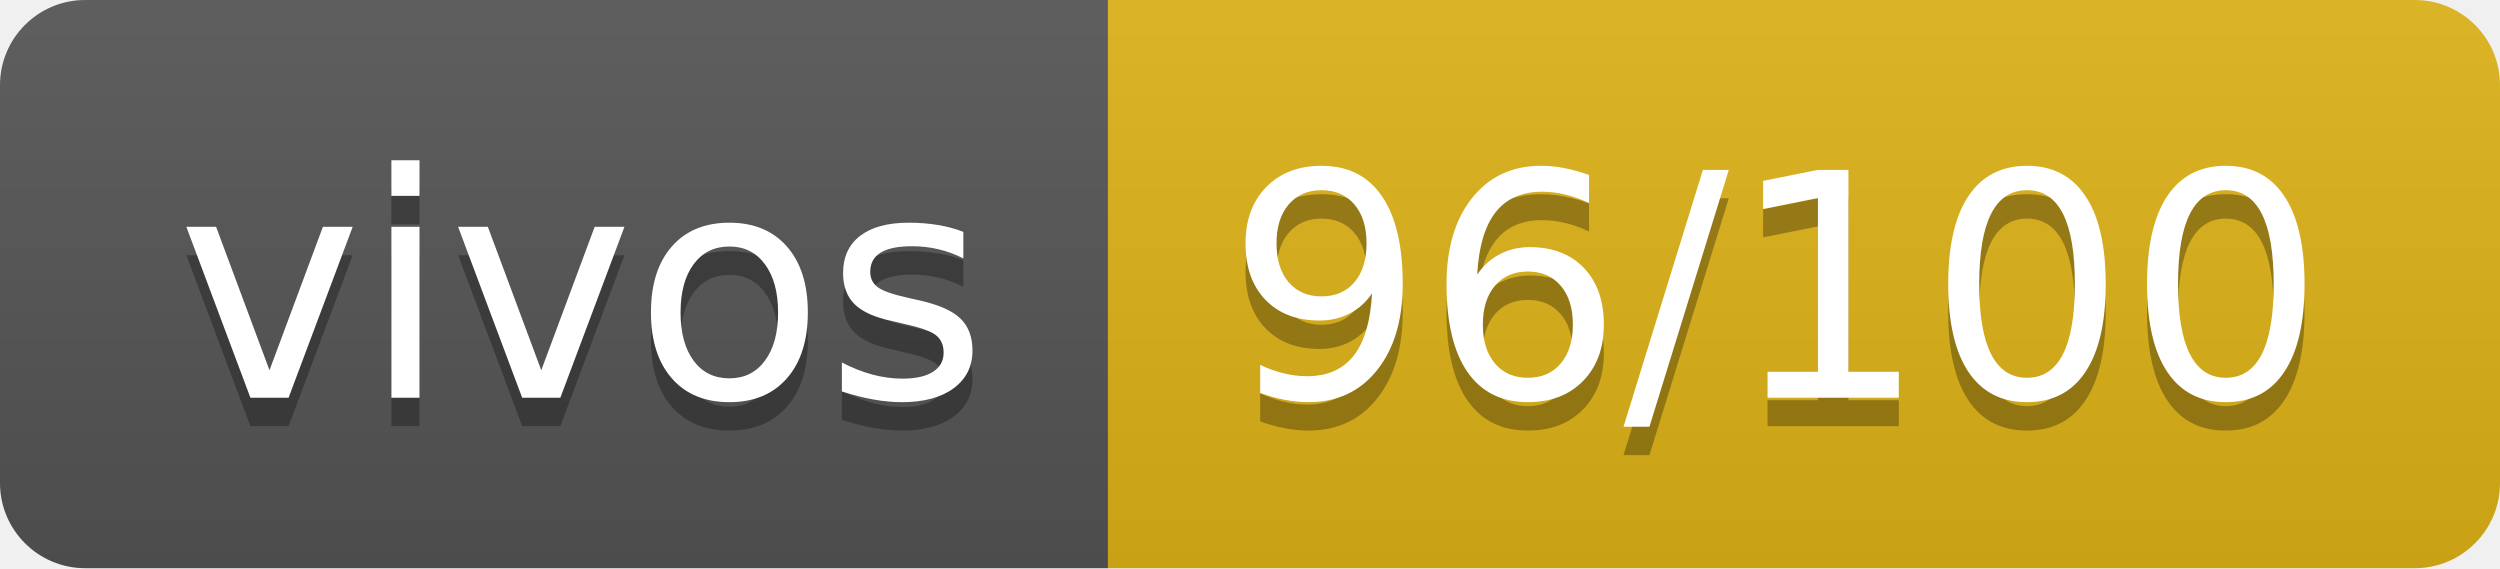
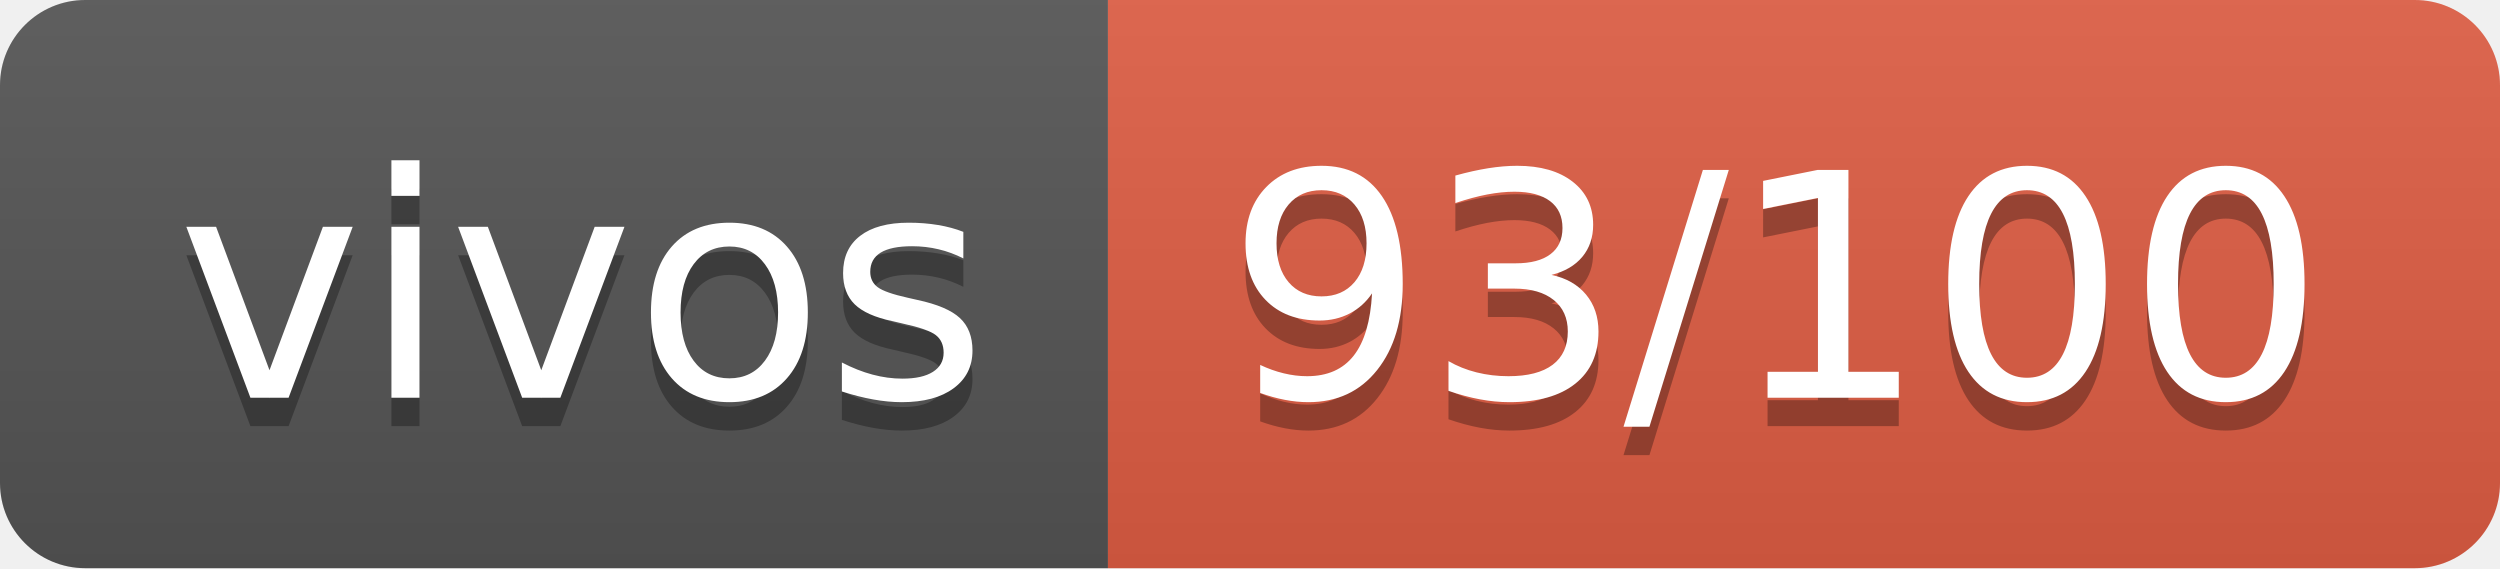
- <svg xmlns="http://www.w3.org/2000/svg" width="88" height="20" role="img" aria-label="vivos: 96/100">
+ <svg xmlns="http://www.w3.org/2000/svg" width="88" height="20" role="img" aria-label="vivos: 93/100">
  <linearGradient id="s" x2="0" y2="100%">
    <stop offset="0" stop-color="#bbb" stop-opacity=".1" />
    <stop offset="1" stop-opacity=".1" />
  </linearGradient>
  <clipPath id="r">
    <rect width="88" height="20" rx="3" fill="#fff" />
  </clipPath>
  <g clip-path="url(#r)">
    <rect width="39" height="20" fill="#555" />
-     <rect x="39" width="49" height="20" fill="#dfb317" />
+     <rect x="39" width="49" height="20" fill="#e05d44" />
    <rect width="88" height="20" fill="url(#s)" />
  </g>
  <g fill="#fff" text-anchor="middle" font-family="Verdana,Geneva,DejaVu Sans,sans-serif" text-rendering="geometricPrecision" font-size="110">
    <text aria-hidden="true" x="205" y="150" fill="#010101" fill-opacity=".3" transform="scale(.1)" textLength="290">vivos</text>
    <text x="205" y="140" transform="scale(.1)" fill="#fff" textLength="290">vivos</text>
-     <text aria-hidden="true" x="625" y="150" fill="#010101" fill-opacity=".3" transform="scale(.1)" textLength="390">96/100</text>
-     <text x="625" y="140" transform="scale(.1)" fill="#fff" textLength="390">96/100</text>
+     <text aria-hidden="true" x="625" y="150" fill="#010101" fill-opacity=".3" transform="scale(.1)" textLength="390">93/100</text>
+     <text x="625" y="140" transform="scale(.1)" fill="#fff" textLength="390">93/100</text>
  </g>
</svg>
